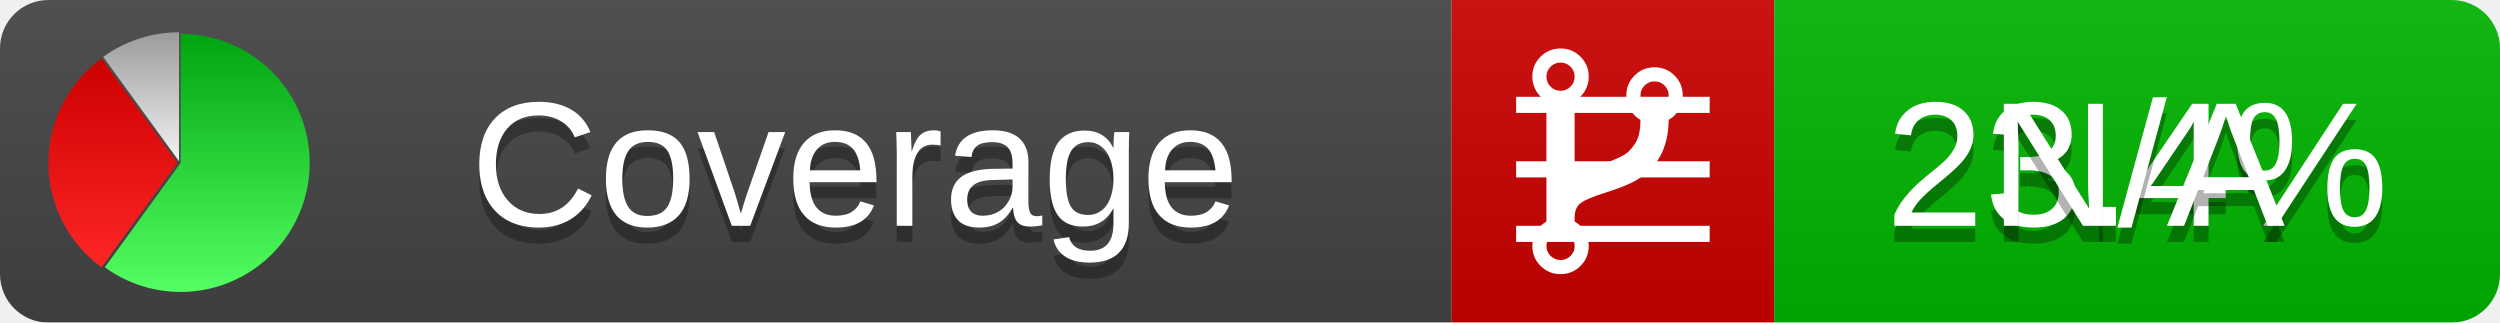
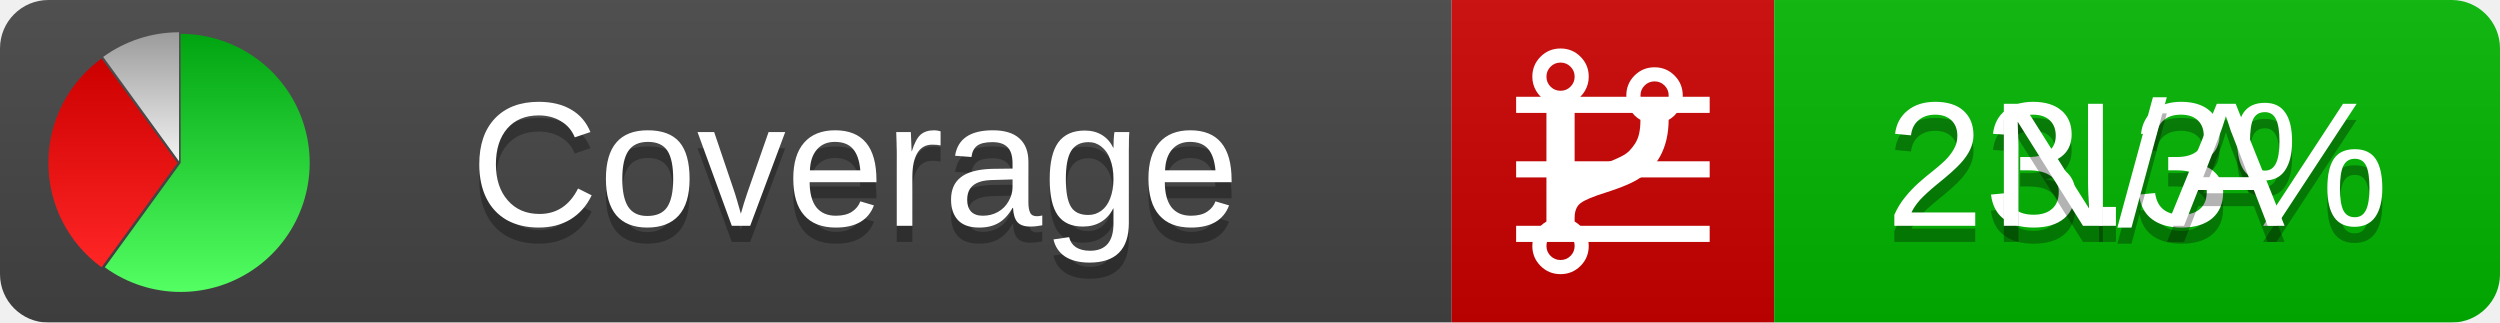
<svg xmlns="http://www.w3.org/2000/svg" xmlns:xlink="http://www.w3.org/1999/xlink" width="155" height="20">
  <style type="text/css">
          
            @keyframes fadeout {
              0 % { visibility: visible; opacity: 1; }
              40% { visibility: visible; opacity: 1; }
              50% { visibility: hidden; opacity: 0; }
              90% { visibility: hidden; opacity: 0; }
              100% { visibility: visible; opacity: 1; }
            }
            @keyframes fadein {
              0% { visibility: hidden; opacity: 0; }
              40% { visibility: hidden; opacity: 0; }
              50% { visibility: visible; opacity: 1; }
              90% { visibility: visible; opacity: 1; }
              100% { visibility: hidden; opacity: 0; }
            }
            .linecoverage {
                animation-duration: 10s;
                animation-name: fadeout;
                animation-iteration-count: infinite;
            }
            .branchcoverage {
                animation-duration: 10s;
                animation-name: fadein;
                animation-iteration-count: infinite;
            }
          
    </style>
  <defs>
    <linearGradient id="gradient" x2="0" y2="100%">
      <stop offset="0" stop-color="#bbb" stop-opacity=".1" />
      <stop offset="1" stop-opacity=".1" />
    </linearGradient>
    <linearGradient id="green" x2="0" y2="100%">
      <stop offset="0" stop-color="#00A410" />
      <stop offset="1" stop-color="#53FF63" />
    </linearGradient>
    <linearGradient id="red" x2="0" y2="100%">
      <stop offset="0" stop-color="#C00" />
      <stop offset="1" stop-color="#FF2525" />
    </linearGradient>
    <linearGradient id="gray" x2="0" y2="100%">
      <stop offset="0" stop-color="#9B9B9B" />
      <stop offset="1" stop-color="#F3F3F3" />
    </linearGradient>
    <mask id="mask">
      <rect width="155" height="20" rx="3" fill="#fff" />
    </mask>
    <g id="icon">
      <path style="fill:url(#green);" d="M205,202.5 l0,-200 a200,200 0 1,1 -117.558,361.803 z" />
      <path style="fill:url(#red);" d="M200,202.5 l-117.558,161.803 a200,200 0 0,1 0,-323.607 z" />
      <path style="fill:url(#gray);" d="M202.5,200 l-117.558,-161.803 a200,200 0 0,1 117.558,-38.196 z" />
    </g>
  </defs>
  <g mask="url(#mask)">
    <rect x="0" y="0" width="90" height="20" fill="#444" />
    <rect x="90" y="0" width="20" height="20" fill="#c00" />
    <rect x="110" y="0" width="45" height="20" fill="#00B600" />
    <rect x="0" y="0" width="155" height="20" fill="url(#gradient)" />
  </g>
  <g>
    <path class="linecoverage" stroke="#fff" d="M94 6.5 h12 M94 10.5 h12 M94 14.5 h12" />
    <path class="branchcoverage" fill="#fff" d="m 97.628,15.247 q 0,-0.364 -0.255,-0.619 -0.255,-0.255 -0.619,-0.255 -0.364,0 -0.619,0.255 -0.255,0.255 -0.255,0.619 0,0.364 0.255,0.619 0.255,0.255 0.619,0.255 0.364,0 0.619,-0.255 0.255,-0.255 0.255,-0.619 z m 0,-10.493 q 0,-0.364 -0.255,-0.619 -0.255,-0.255 -0.619,-0.255 -0.364,0 -0.619,0.255 -0.255,0.255 -0.255,0.619 0,0.364 0.255,0.619 0.255,0.255 0.619,0.255 0.364,0 0.619,-0.255 0.255,-0.255 0.255,-0.619 z m 5.83,1.166 q 0,-0.364 -0.255,-0.619 -0.255,-0.255 -0.619,-0.255 -0.364,0 -0.619,0.255 -0.255,0.255 -0.255,0.619 0,0.364 0.255,0.619 0.255,0.255 0.619,0.255 0.364,0 0.619,-0.255 0.255,-0.255 0.255,-0.619 z m 0.874,0 q 0,0.474 -0.237,0.879 -0.237,0.405 -0.638,0.633 -0.018,2.614 -2.059,3.771 -0.619,0.346 -1.849,0.738 -1.166,0.364 -1.544,0.647 -0.378,0.282 -0.378,0.911 l 0,0.237 q 0.401,0.228 0.638,0.633 0.237,0.405 0.237,0.879 0,0.729 -0.51,1.239 -0.51,0.51 -1.239,0.51 -0.729,0 -1.239,-0.51 -0.51,-0.51 -0.51,-1.239 0,-0.474 0.237,-0.879 0.237,-0.405 0.638,-0.633 l 0,-7.469 q -0.401,-0.228 -0.638,-0.633 -0.237,-0.405 -0.237,-0.879 0,-0.729 0.51,-1.239 0.51,-0.51 1.239,-0.51 0.729,0 1.239,0.51 0.51,0.51 0.51,1.239 0,0.474 -0.237,0.879 -0.237,0.405 -0.638,0.633 l 0,4.527 q 0.492,-0.237 1.403,-0.519 0.501,-0.155 0.797,-0.269 0.296,-0.114 0.642,-0.282 0.346,-0.169 0.537,-0.36 0.191,-0.191 0.369,-0.465 0.178,-0.273 0.255,-0.633 0.077,-0.36 0.077,-0.833 -0.401,-0.228 -0.638,-0.633 -0.237,-0.405 -0.237,-0.879 0,-0.729 0.51,-1.239 0.51,-0.51 1.239,-0.51 0.729,0 1.239,0.51 0.51,0.51 0.51,1.239 z" />
  </g>
  <g fill="#fff" text-anchor="middle" font-family="Verdana,Arial,Geneva,sans-serif" font-size="11">
    <a xlink:href="https://github.com/danielpalme/ReportGenerator" target="_top">
      <use xlink:href="#icon" transform="translate(3,2) scale(.04)" />
    </a>
    <text x="53" y="15" fill="#010101" fill-opacity=".3">Coverage</text>
    <text x="53" y="14" fill="#fff">Coverage</text>
-     <text class="linecoverage" x="132.5" y="15" fill="#010101" fill-opacity=".3">23.4%</text>
-     <text class="linecoverage" x="132.5" y="14">23.4%</text>
+     <text class="linecoverage" x="132.5" y="15" fill="#010101" fill-opacity=".3">23.3%</text>
+     <text class="linecoverage" x="132.5" y="14">23.3%</text>
    <text class="branchcoverage" x="132.5" y="15" fill="#010101" fill-opacity=".3">N/A</text>
    <text class="branchcoverage" x="132.5" y="14">N/A</text>
  </g>
  <g>
    <rect class="linecoverage" x="90" y="0" width="65" height="20" fill-opacity="0" />
    <rect class="branchcoverage" x="90" y="0" width="65" height="20" fill-opacity="0" />
  </g>
</svg>
